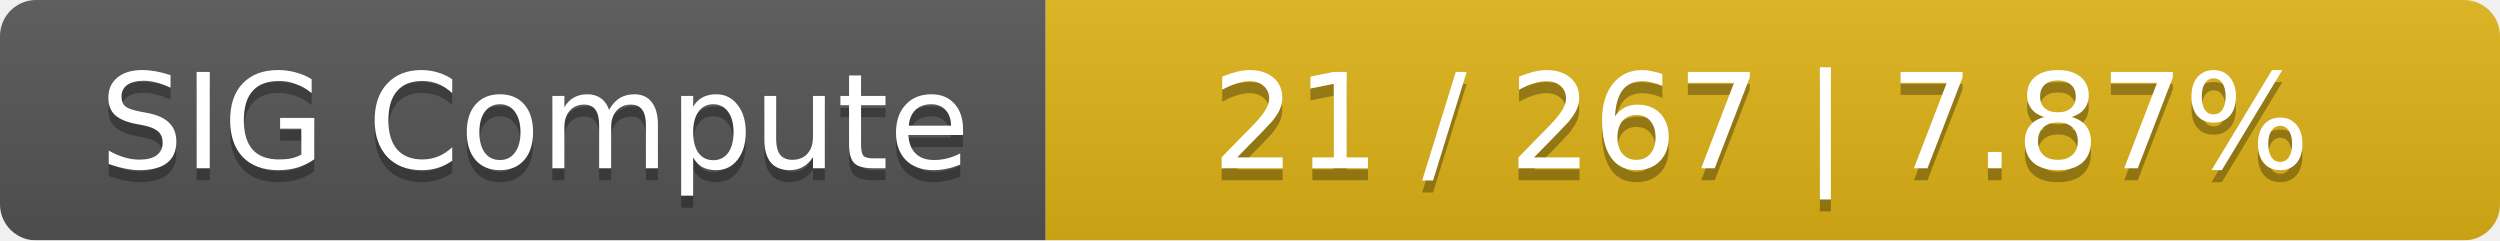
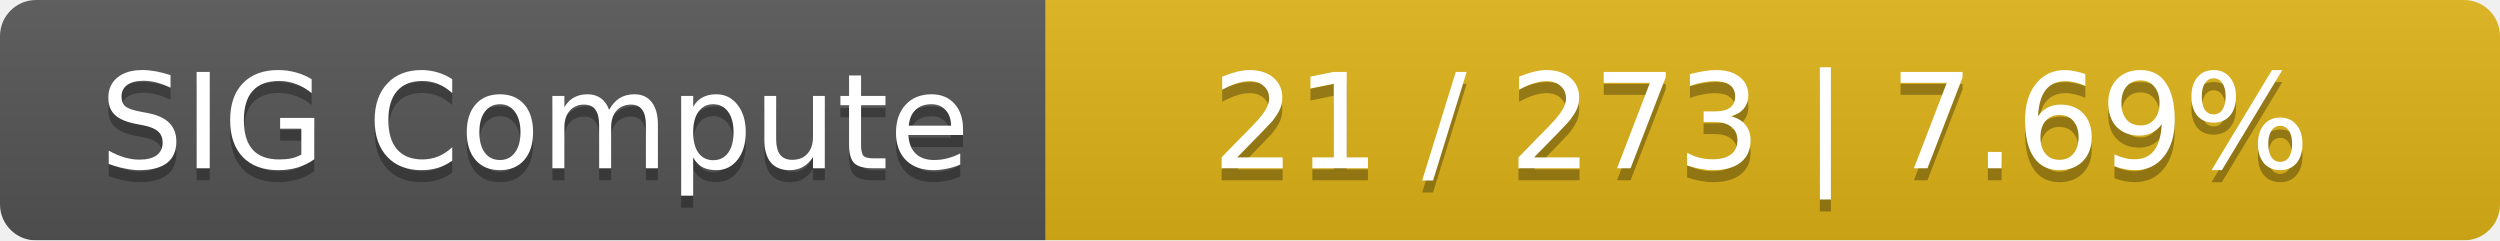
<svg xmlns="http://www.w3.org/2000/svg" width="208" height="20">
  <linearGradient id="smooth" x2="0" y2="100%">
    <stop offset="0" stop-color="#bbb" stop-opacity=".1" />
    <stop offset="1" stop-opacity=".1" />
  </linearGradient>
  <mask id="round">
    <rect width="208" height="20" rx="3" fill="#fff" />
  </mask>
  <g mask="url(#round)">
    <rect width="87" height="20" fill="#555" />
    <rect x="87" width="121" height="20" fill="#dfb317" />
    <rect width="208" height="20" fill="url(#smooth)" />
  </g>
  <g fill="#fff" text-anchor="middle" font-family="DejaVu Sans,Verdana,Geneva,sans-serif" font-size="11">
    <text x="44.5" y="15" fill="#010101" fill-opacity=".3">SIG Compute</text>
    <text x="44.5" y="14">SIG Compute</text>
-     <text x="146.5" y="15" fill="#010101" fill-opacity=".3">21 / 267    |    7.87%</text>
-     <text x="146.5" y="14">21 / 267    |    7.87%</text>
+     <text x="146.5" y="15" fill="#010101" fill-opacity=".3">21 / 273    |    7.69%</text>
+     <text x="146.5" y="14">21 / 273    |    7.69%</text>
  </g>
</svg>
